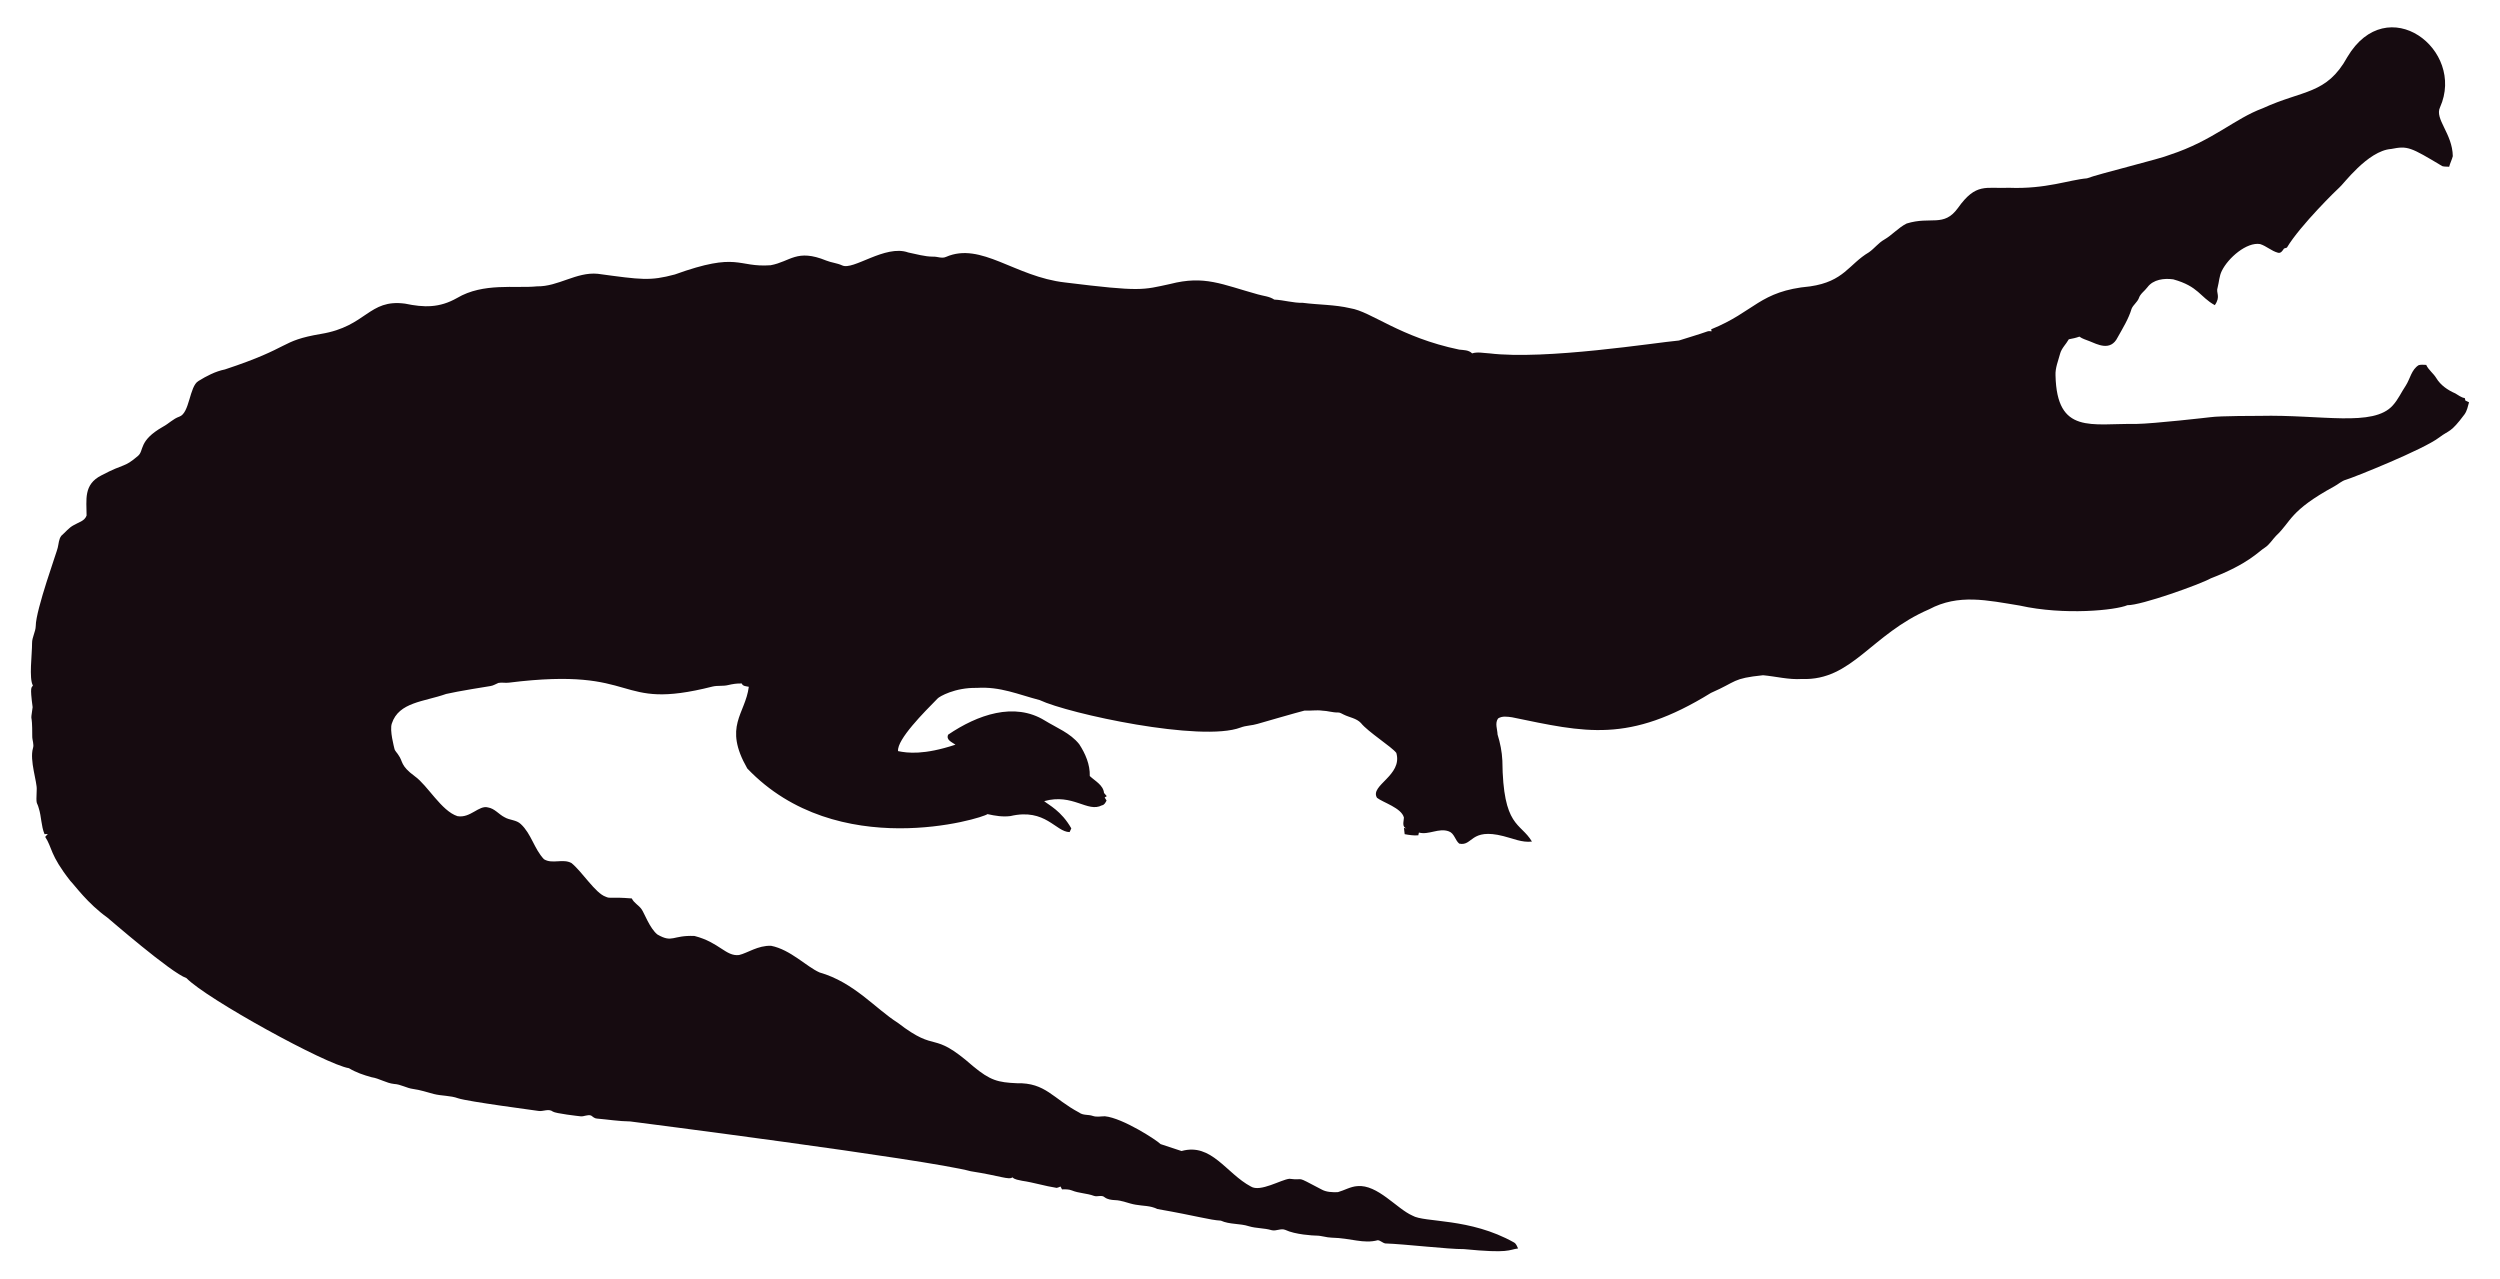
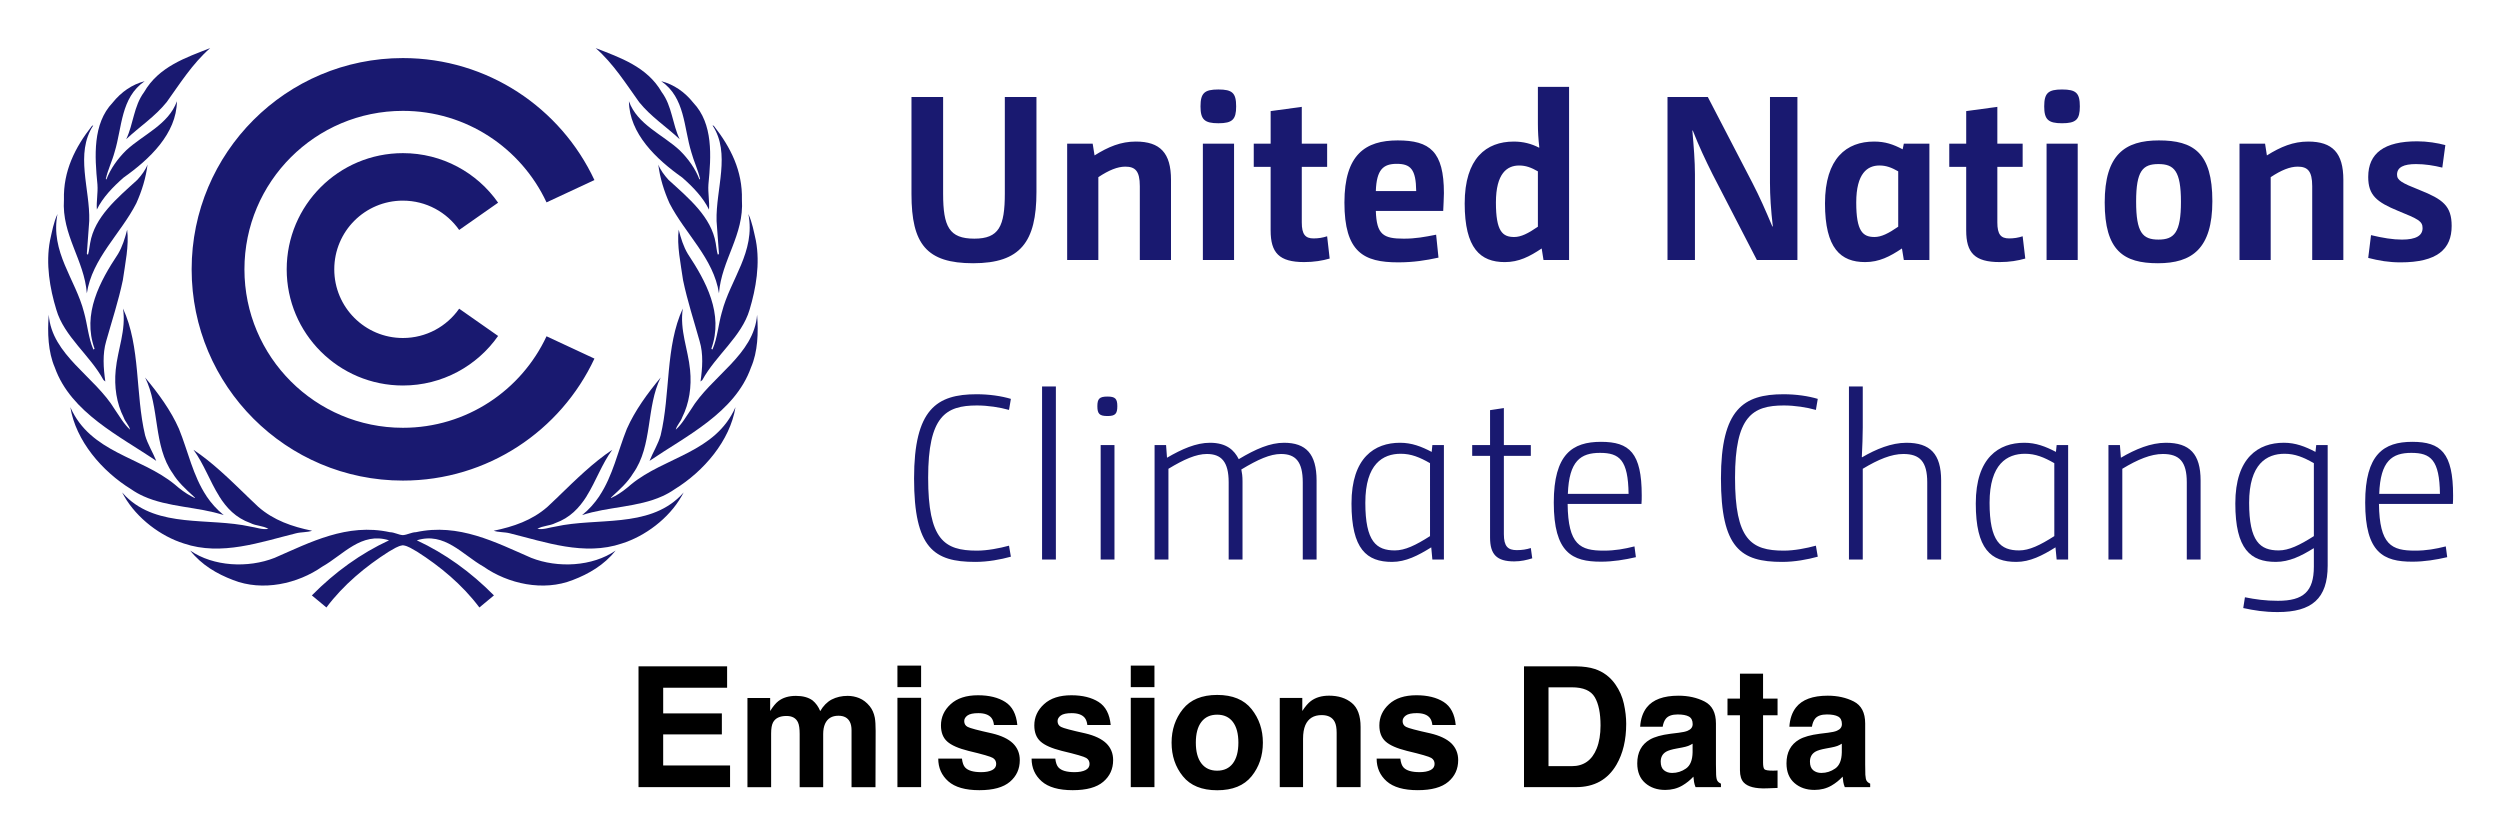
- <svg xmlns="http://www.w3.org/2000/svg" version="1.1" id="Layer_1" x="0px" y="0px" viewBox="0 0 2625.022 1342.022" enable-background="new 0 0 2625.022 1342.022" xml:space="preserve">
-   <path fill="#160B10" d="M2562.057,112.664c-5.93,12.226,13.089,27.649,13.408,51.328c-0.967,3.791-2.837,7.289-3.816,11.093  c-2.417-0.267-4.923,0.089-7.226-0.636c-33.512-20.05-36.245-21.483-53.631-18.038c-24.88,1.775-51.012,38.147-54.547,40.579  c-1,0.685-40.963,39.485-54.967,62.993c-1.056,0.331-2.086,0.661-3.078,1.005c-1.45,2.188-3.295,5.317-6.386,4.363  c-6.755-1.794-12.047-7.022-18.687-9.083c-14.172-2.325-33.569,14.577-40.185,28.126c-2.76,5.432-2.862,11.614-4.401,17.415  c-2.078,5.918,3.558,9.203-2.964,18.611c-15.758-8.651-16.89-19.671-43.645-27.108c-9.541-1.323-21.002,0.025-27.146,8.345  c-2.9,3.956-7.454,6.64-8.994,11.487c-1.705,4.223-5.788,6.857-7.569,10.978c-3.219,10.775-9.274,20.417-14.705,30.186  c-7.484,15.043-21.458,7.113-29.639,3.893c-3.549-1.501-7.378-2.404-10.482-4.745c-3.613,1.31-7.378,2.124-11.131,2.799  c-2.9,5.19-7.62,9.362-9.184,15.252c-1.972,7.442-5.139,14.807-4.771,22.656c1.426,62.435,37.744,50.23,84.657,50.985  c18.427-0.238,76.659-6.917,77.661-7.06c10.315-1.512,51.103-1.387,52.104-1.425c64.718-1.507,119.253,12.017,139.725-10.991  c5.622-6.144,8.955-13.878,13.598-20.735c4.617-7.073,5.915-16.893,13.662-21.562c2.519-0.687,5.19-0.305,7.81-0.242  c2.481,5.406,7.582,8.854,10.609,13.891c4.503,7.467,12.047,12.632,19.921,16.041c3.269,1.794,6.144,4.389,9.999,4.936  c0.166,0.852,0.369,1.705,0.598,2.57c1.259,0.611,2.519,1.208,3.854,1.819c-1.196,4.325-2.073,8.854-4.681,12.606  c-14.981,20.134-15.737,16.079-26.561,24.297c-16.513,12.73-90.704,42.38-97.937,44.421c-4.63,1.259-8.078,4.719-12.199,6.907  c-47.689,26.034-44.914,36.755-61.276,51.99c-3.969,4.096-6.856,9.273-11.754,12.403c-6.886,4.248-16.845,16.908-56.76,32.26  c-10.994,6.222-73.381,28.559-87.544,28.177c-12.182,5.289-66.295,10.873-113.113,0.394c-34.047-5.52-64.247-12.539-95.05,3.905  c-61.045,26.219-81.054,75.205-133.67,73.195c-13.739,0.903-27.159-2.684-40.745-3.943c-32.756,3.396-26.951,6.432-54.687,18.547  c-86.536,53.421-132.198,41.426-208.888,25.607c-4.859-0.636-10.304-1.616-14.68,1.259c-3.511,4.999-0.687,11.232-0.509,16.804  c2.76,8.879,4.605,18.076,5.037,27.388c0.678,70.703,18.876,64.615,31.064,85.038c-10.38,1.31-20.137-3.346-30.008-5.724  c-35.054-8.942-31.959,10.974-46.367,7.887c-4.376-3.651-5.076-10.864-10.94-12.886c-10.482-3.893-20.875,4.033-31.37,1.285  c-0.165,0.725-0.483,2.163-0.649,2.875c-4.834,0.432-9.592-0.331-14.311-1.196c-0.153-2.201-0.407-4.401-0.751-6.551  c0.7,0.127,2.112,0.382,2.824,0.509c-5.368-1.387-2.926-7.48-2.862-11.411c-2.581-10.171-21.93-15.743-28.266-20.735  c-7.896-13.101,27.192-23.356,20.29-47.143c-4.808-6.385-29.888-22.164-37.17-31.395c-4.783-5.063-12.047-5.813-18.013-8.815  c-1.972-0.827-3.791-2.315-6.017-2.239c-5.597,0.191-10.965-1.781-16.537-1.908c-6.208-0.878-12.441,0.318-18.661-0.076  c-6.376,1.51-49.471,13.993-49.471,13.993c-5.775,1.781-11.97,1.603-17.631,3.791c-41.153,15.671-180.401-14.399-211.051-28.838  c-22.477-5.819-41.27-14.396-65.945-12.772c-23.033-0.496-39.521,9.215-41.101,11.08c-14.156,14.382-42.805,43.009-41.597,55.297  c9.881,2.049,27.067,4.244,60.297-6.755c-3.6-2.633-10.164-4.859-7.683-10.52c30.91-20.96,69.478-34.528,101.385-14.896  c12.454,7.683,26.879,13.128,36.241,24.907c6.449,9.897,11.461,21.384,11.08,33.43c5.483,5.19,14.184,9.464,14.96,17.771  c0.954,1.132,1.883,2.239,2.9,3.371c-0.56,0.344-1.679,1.03-2.251,1.361c0.674,1.081,1.336,2.15,2.022,3.244  c-1.157,2.112-2.252,4.643-4.923,5.037c-15.167,7.923-30.412-12.885-60.589-4.414c4.515,3.914,17.957,10.035,28.495,28.596  c-0.623,1.285-1.221,2.582-1.781,3.893c-14.581-0.066-25.26-25.439-62.103-16.83c-8.065,1.081-16.27-0.28-24.119-2.048  c-5.689,4.616-157.704,51.097-252.241-47.919c-25.462-44.516-2.105-56.742,1.616-85.776c-2.646-0.598-6.259-0.445-7.429-3.447  c-4.834-0.216-9.63,0.547-14.311,1.666c-5.343,1.336-10.927,0.254-16.283,1.527c-104.921,26.598-73.475-21.586-213.976-4.058  c-3.638,0.483-7.327-0.471-10.927,0.267c-2.722,1.043-5.203,2.786-8.129,3.244c-1.005,0.139-35.568,5.632-46.749,8.332  c-23.248,8.245-49.669,8.494-57.027,31.013c-2.544,7.127,2.495,25.23,2.659,26.23c0.509,2.748,2.964,4.529,4.274,6.907  c5.125,7.002,1.576,10.814,17.186,22.287c13.483,9.569,27.903,36.42,44.764,41.877c13.652,2.389,22.508-11.842,32.107-9.146  c7.022,1.107,11.334,7.276,17.415,10.317c5.356,3.193,12.365,2.633,17.033,7.162c11.029,10.189,14.018,26.078,24.284,36.878  c8.765,5.47,19.972-0.979,28.965,4.071c11.309,9.233,25.045,31.634,35.809,35.287c4.836,2.294,4.589-0.02,27.477,1.832  c2.226,4.796,7.327,7.085,10.253,11.347c2.611,3.387,8.633,20.294,16.715,26.574c16.075,9.185,15.426,0.491,38.875,1.488  c26.056,6.667,32.977,21.713,46.774,19.997c8.688-1.942,19.833-10.206,33.646-9.68c20.419,4.043,37.013,21.857,50.896,27.986  c36.199,10.4,58.502,37.92,82.062,52.817c43.011,33.213,34.403,6.396,79.034,45.566c18.208,15.125,26.246,17.04,45.986,17.936  c30.318-0.751,37.93,16.193,65.525,30.81c4.134,3.155,9.541,1.844,14.196,3.498c4.147,1.463,8.51,0.394,12.772,0.369  c18.974,1.87,55.059,25.539,58.465,29.232c7.353,2.353,14.667,4.91,22.02,7.276c31.527-8.837,46.862,23.524,72.916,37.323  c9.817,6.052,31.604-7.299,40.338-8.179c17.829,2.357,3.781-4.531,33.392,11.016c5.241,3.066,11.589,3.218,17.504,3.028  c6.869-1.921,13.204-5.852,20.48-6.348c21.245-1.942,41.314,23.767,57.816,30.975c12.756,7.578,60.29,2.089,106.638,28.189  c2.366,1.298,3.155,4.007,4.3,6.284c-10.435,1.423-8.676,5.392-56.964,0.7c-16.115,0.199-61.486-5.252-82.52-5.953  c-2.824-0.572-4.91-3.04-7.772-3.397c-15.269,4.072-27.792-2.198-48.492-2.671c-5.546-0.102-10.825-2.201-16.359-2.162  c-2.762-0.015-21.848-1.008-32.323-6.004c-4.758-1.972-9.668,1.654-14.476,0.293c-7.747-2.315-16.003-1.781-23.737-4.121  c-9.541-3.104-20.277-1.692-29.41-5.865c-12.12-0.691-23.98-4.714-66.899-12.25c-6.984-3.625-14.985-3.091-22.516-4.49  c-7.416-1.145-14.324-4.643-21.892-4.821c-3.727-0.204-7.632-0.649-10.698-2.939c-3.206-2.951-7.645-0.127-11.334-1.539  c-7.531-2.798-15.774-2.646-23.203-5.712c-3.282-1.298-6.844-1.17-10.278-1.081c-0.394-0.763-1.183-2.264-1.577-3.015  c-1.285,0.636-2.608,1.119-3.982,1.45c-12.263-1.87-24.131-5.674-36.394-7.467c-3.46-0.903-7.404-1.005-10.113-3.6  c-3.831,2.97-12.398-1.54-43.747-6.411c-46.335-12.483-357.594-52.295-357.594-52.295c-11.716-0.14-23.317-2.023-34.982-3.015  c-2.442-0.127-4.211-1.844-6.068-3.18c-3.753-1.387-7.467,1.336-11.271,0.789c-2.02-0.195-26.027-2.946-28.838-4.923  c-4.592-3.587-10.278,0.216-15.367-0.738c-2.203-0.387-74.203-9.818-84.135-13.242c-8.243-2.989-17.224-2.379-25.658-4.529  c-7.162-1.895-14.209-4.274-21.574-5.254c-6.92-0.878-13.001-4.923-20.035-5.266c-8.319-0.878-15.443-5.826-23.648-7.073  c-8.256-2.252-16.448-5.037-23.775-9.49c-23.552-3.584-149.518-72.739-170.649-94.63c-16.013-5.37-81.914-62.745-82.914-63.439  c-21.039-15.096-34.147-33.758-38.964-38.595c-21.778-27.726-18.854-34.892-26.396-46.215c0.916-1.018,1.832-2.01,2.748-3.015  c-1.145,0.038-2.29,0.076-3.435,0.14c-3.651-8.676-3.18-18.28-6.042-27.172c-2.062-7.913-2.975-1.701-2.175-19.526  c0.634-7.664-7.675-30.697-3.931-43.518c1.348-4.16-0.814-8.281-0.751-12.454c0.068-28.882-2.418-11.02,0.394-30.657  c-3.041-22.85-1.09-20.042,0.305-22.719c-4.294-7.378-0.844-32.606-0.89-44.586c-0.025-6.246,3.714-11.741,3.867-17.962  c0-16.859,22.775-79.378,23.076-82.113c1.056-4.198,1.043-9.032,3.778-12.568c4.338-3.74,7.874-8.485,13.052-11.169  c4.745-2.913,11.411-4.172,13.471-10.088c0.043-16.362-3.503-32.575,15.532-42.157c25.219-13.344,23.115-7.424,38.34-20.379  c6.931-5.754,0.059-15.764,26.434-30.772c5.915-3.129,10.622-8.281,17.046-10.507c11.015-3.661,10.497-31.892,20.099-37.437  c8.612-5.33,17.796-10.113,27.795-12.148c71.433-23.584,56.818-29.805,100.939-37.31c48.019-7.907,49.805-36.895,88.244-31.777  c19.858,4.163,35.994,4.605,54.61-5.953c27.665-16.35,60.97-9.859,83.919-12.212c22.172,0.42,41.279-15.29,63.693-13.191  c46.138,6.272,54.878,7.691,80.993,0.738c67.442-24.31,65.094-7.128,100.634-9.706c20.946-3.875,27.233-17.596,58.388-4.91  c5.368,2.188,11.283,2.595,16.575,5.025c11.553,5.818,45.215-22.204,69.43-13.535c8.676,1.717,17.262,4.401,26.205,4.401  c4.49-0.216,9.083,2.252,13.446,0.293c37.015-16.156,72.304,20.872,125.096,26.815c80.305,9.923,81.3,7.845,110.289,1.603  c36.266-9.336,54.189,0.413,92.111,10.902c5.775,1.717,12.11,1.984,17.237,5.47c10.075,0.458,19.844,3.638,29.983,3.396  c16.588,2.163,33.506,1.819,49.853,5.686c21.982,3.418,52.115,30.498,114.347,43.441c4.681,0.572,9.999,0.28,13.586,3.956  c5.864-1.844,12.047-0.267,18.038-0.025c59.148,7.176,174.934-11.359,199.106-13.471c9.82-3.218,19.819-5.966,29.576-9.452  c1.488-0.674,3.155-0.356,4.758-0.229c-0.115-0.522-0.356-1.577-0.483-2.099c45.944-18.548,50.589-40.213,103.827-45.057  c35.891-5.17,40.645-23.282,61.836-35.809c5.712-3.969,9.897-9.808,16.028-13.281c8.408-4.872,14.82-12.555,23.559-16.931  c25.605-7.944,38.867,4.305,53.847-16.257c19.089-26.933,29.276-20.168,53.605-21.256c38.819,1.522,63.061-8.345,81.948-9.935  c11.484-4.495,77.877-20.69,87.061-24.742c45.297-14.857,67.746-37.884,97.505-48.848c42.187-19.404,67.008-14.225,88.74-53.694  C2506.582-10.604,2589.134,52.018,2562.057,112.664z" />
+ <svg xmlns="http://www.w3.org/2000/svg" role="img" viewBox="-4.22 -4.22 219.18 73.43">
+   <defs>
+     <clipPath id="a">
+       <path d="M203 8h7.852v11H203zm0 0" />
+     </clipPath>
+     <clipPath id="b">
+       <path d="M191 34h9v15.441h-9zm0 0" />
+     </clipPath>
+     <clipPath id="c">
+       <path d="M203 34h7.852v12H203zm0 0" />
+     </clipPath>
+     <clipPath id="d">
+       <path d="M12 42h38v7.441H12zm0 0" />
+     </clipPath>
+   </defs>
+   <path fill="#191970" d="M78.465 4.285v8.469c0 2.902.535 3.949 2.734 3.949 2.16 0 2.676-1.07 2.676-3.969V4.285h2.773v8.324c0 4.379-1.398 6.25-5.551 6.25-4.09 0-5.406-1.688-5.406-6.062V4.285h2.773m10.875 4.09h2.238l.164 1.031c1.215-.762 2.305-1.215 3.621-1.215 2.137 0 3.082 1.008 3.082 3.352v7.031h-2.734v-6.477c0-1.336-.41-1.707-1.273-1.707-.68 0-1.438.309-2.363.922v7.262h-2.734V8.375m11.898 0h2.734v10.199h-2.734zm1.359-1.789c-1.215 0-1.566-.328-1.566-1.477 0-1.176.352-1.484 1.566-1.484 1.23 0 1.559.309 1.559 1.484 0 1.148-.328 1.477-1.559 1.477M107.18 8.375V5.52l2.73-.371V8.375h2.223v2.035h-2.223v4.875c0 1.047.312 1.398 1.031 1.398.43 0 .801-.062 1.191-.188l.223 1.953c-.633.184-1.375.309-2.238.309-2.199 0-2.938-.82-2.938-2.773v-5.574h-1.48V8.375h1.48m12.762 4.156c-.02-1.914-.492-2.387-1.707-2.387-1.172 0-1.77.492-1.832 2.387zm1.953 5.836c-1.129.246-2.199.414-3.535.414-3.023 0-4.711-.887-4.711-5.246 0-4.215 1.852-5.445 4.668-5.445 2.82 0 4.055.965 4.055 4.625 0 .512-.047 1.027-.062 1.559h-5.906c.062 2.082.66 2.43 2.449 2.43 1.027 0 1.812-.145 2.836-.348l.207 2.012m8.715-7.566c-.574-.328-1.047-.512-1.645-.512-1.047 0-2.035.676-2.035 3.246 0 2.527.578 3.023 1.602 3.023.598 0 1.215-.309 2.078-.902zm.332 6.762c-1.051.703-1.996 1.195-3.23 1.195-2.141 0-3.52-1.195-3.52-5.141 0-3.969 1.895-5.426 4.301-5.426.824 0 1.543.184 2.219.535l.023-.023c-.086-.738-.125-1.375-.125-2.094V3.398h2.734v15.176h-2.242l-.16-1.012m11.031-13.277h3.535l3.906 7.523c.66 1.277 1.152 2.406 1.75 3.824h.043c-.168-1.438-.25-2.715-.25-3.824V4.285h2.406v14.289h-3.555l-3.887-7.523c-.637-1.277-1.172-2.406-1.73-3.824h-.039c.125 1.418.227 2.711.227 3.824v7.523h-2.406V4.285m20.227 6.516c-.578-.328-1.047-.512-1.645-.512-1.047 0-2.035.676-2.035 3.246 0 2.527.574 3.023 1.602 3.023.598 0 1.215-.309 2.078-.902zm.328 6.762c-1.047.703-1.996 1.195-3.227 1.195-2.141 0-3.52-1.195-3.52-5.141 0-3.969 1.895-5.426 4.301-5.426.984 0 1.684.246 2.508.68l.102-.496h2.242v10.199h-2.242l-.164-1.012m5.633-9.188V5.52l2.73-.371V8.375h2.219v2.035h-2.219v4.875c0 1.047.309 1.398 1.031 1.398.43 0 .801-.062 1.188-.188l.23 1.953c-.641.184-1.379.309-2.242.309-2.203 0-2.938-.82-2.938-2.773v-5.574h-1.484V8.375h1.484m7.047 0h2.73v10.199h-2.73zm1.355-1.789c-1.211 0-1.562-.328-1.562-1.477 0-1.176.352-1.484 1.562-1.484 1.234 0 1.562.309 1.562 1.484 0 1.148-.328 1.477-1.562 1.477m8.453 3.578c-1.383 0-1.957.598-1.957 3.289 0 2.734.574 3.332 1.957 3.332 1.375 0 1.973-.598 1.973-3.312 0-2.711-.598-3.309-1.973-3.309zm-.047 8.695c-3.02 0-4.664-1.109-4.664-5.324 0-4.195 1.766-5.445 4.75-5.445 3.02 0 4.688 1.066 4.688 5.324 0 4.172-1.789 5.445-4.773 5.445M192.121 8.375h2.242l.16 1.031c1.219-.762 2.305-1.215 3.621-1.215 2.141 0 3.082 1.008 3.082 3.352v7.031h-2.73v-6.477c0-1.336-.414-1.707-1.277-1.707-.676 0-1.438.309-2.363.922v7.262h-2.734V8.375" />
+   <g clip-path="url(#a)">
+     <path fill="#191970" d="M203.652 16.395c1.027.246 1.91.391 2.715.391 1.23 0 1.805-.352 1.805-1.008 0-.617-.41-.801-2.133-1.504-1.895-.781-2.633-1.375-2.633-2.98 0-2.094 1.418-3.125 4.293-3.125.887 0 1.789.148 2.469.332l-.266 1.973c-.742-.184-1.523-.309-2.305-.309-1.07 0-1.664.27-1.664.926 0 .492.387.719 1.996 1.355 2.012.805 2.793 1.379 2.793 3.145 0 2.039-1.273 3.191-4.48 3.191-1.027 0-1.895-.148-2.836-.391l.246-1.996" />
+   </g>
+   <path fill="#191970" d="M84.406 44.586c-.902.25-2.012.457-3.125.457-3.617 0-5.363-1.195-5.363-7.32 0-6.066 1.973-7.379 5.488-7.379 1.109 0 2.18.16 3 .406l-.164.969c-.801-.227-1.848-.391-2.816-.391-2.754 0-4.273.965-4.273 6.332 0 5.426 1.395 6.395 4.273 6.395.926 0 1.977-.207 2.816-.434l.164.965m2.734-14.926h1.211v15.176h-1.211V29.66m5.137 5.141h1.211v10.035h-1.211zm.598-2.547c-.699 0-.887-.188-.887-.863 0-.656.188-.844.887-.844.676 0 .863.188.863.844 0 .676-.188.863-.863.863m4.129 2.547h1.008l.082 1.109c1.297-.758 2.551-1.312 3.762-1.312 1.461 0 2.137.656 2.527 1.438 1.504-.902 2.758-1.438 3.969-1.438 1.914 0 2.855.965 2.855 3.309v6.93h-1.211V38.07c0-1.828-.637-2.488-1.91-2.488-.945 0-2.016.477-3.477 1.359.062.328.105.555.105 1.066v6.828H103.5V38.07c0-1.828-.656-2.488-1.91-2.488-.945 0-2.016.477-3.371 1.297v7.957h-1.215V34.801m24.148 1.586c-.902-.516-1.645-.824-2.566-.824-1.562 0-3.105.883-3.105 4.297 0 3.41.969 4.176 2.59 4.176.887 0 1.828-.453 3.082-1.254zm.109 7.379c-1.156.723-2.242 1.277-3.438 1.277-2.219 0-3.555-1.113-3.555-5.121 0-4.031 2.035-5.324 4.254-5.324 1.031 0 1.871.328 2.777.801l.059-.598h1.012v10.035h-1.012l-.098-1.07m5.156-8.965v-3.062l1.211-.184v3.246h2.363v.945h-2.363v6.867c0 1.07.352 1.398 1.133 1.398.449 0 .84-.059 1.23-.184l.125.902c-.469.145-.984.27-1.582.27-1.543 0-2.117-.617-2.117-2.098V35.746h-1.566v-.945h1.566m12.145 4.277c-.039-2.98-.797-3.594-2.504-3.594-1.691 0-2.715.695-2.82 3.594zm.641 5.551c-.988.227-1.996.395-3.062.395-2.512 0-4.137-.766-4.137-5.184 0-4.234 1.625-5.324 4.137-5.324 2.504 0 3.574.969 3.574 4.707 0 .246 0 .43-.023.738h-6.473c.039 3.602 1.109 4.094 3.168 4.094.988 0 1.789-.145 2.691-.371l.125.945m15.945-.043c-.906.25-2.012.457-3.121.457-3.621 0-5.367-1.195-5.367-7.32 0-6.066 1.973-7.379 5.488-7.379 1.109 0 2.18.16 3 .406l-.164.969c-.801-.227-1.848-.391-2.812-.391-2.758 0-4.277.965-4.277 6.332 0 5.426 1.395 6.395 4.277 6.395.926 0 1.973-.207 2.812-.434l.164.965m2.734-14.926h1.211v3.602c0 .781-.039 1.625-.082 2.59l.02.02c1.234-.719 2.574-1.273 3.891-1.273 2.07 0 3.043.965 3.043 3.309v6.93h-1.219V38.07c0-1.828-.656-2.488-2.094-2.488-1.047 0-2.199.477-3.559 1.297v7.957h-1.211V29.66m18.004 6.727c-.902-.516-1.645-.824-2.57-.824-1.559 0-3.105.883-3.105 4.297 0 3.41.969 4.176 2.594 4.176.883 0 1.828-.453 3.082-1.254zm.105 7.379c-1.152.723-2.242 1.277-3.434 1.277-2.223 0-3.555-1.113-3.555-5.121 0-4.031 2.031-5.324 4.254-5.324 1.023 0 1.867.328 2.773.801l.062-.598h1.008v10.035h-1.008l-.102-1.07m4.641-8.965h1.008l.086 1.109c1.293-.758 2.629-1.312 3.945-1.312 2.074 0 3.043.965 3.043 3.309v6.93H187.5V38.07c0-1.828-.656-2.488-2.098-2.488-1.047 0-2.199.477-3.555 1.297v7.957h-1.215V34.801" />
+   <g clip-path="url(#b)">
+     <path fill="#191970" d="M198.641 36.387c-.906-.516-1.645-.824-2.57-.824-1.562 0-3.105.883-3.105 4.297 0 3.41.965 4.176 2.594 4.176.879 0 1.828-.453 3.082-1.254zm1.211 8.984c0 2.895-1.398 4.07-4.379 4.07-1.191 0-2.059-.145-3.023-.352l.148-.945c.941.188 1.805.309 2.895.309 2.223 0 3.148-.801 3.148-3.004v-1.582l-.023-.02c-1.086.68-2.137 1.195-3.312 1.195-2.219 0-3.551-1.113-3.551-5.121 0-4.031 2.031-5.324 4.254-5.324 1.027 0 1.867.328 2.773.801l.066-.598h1.004V45.371" />
+   </g>
+   <g clip-path="url(#c)">
+     <path fill="#191970" d="M209.695 39.078c-.039-2.98-.805-3.594-2.508-3.594-1.684 0-2.715.695-2.816 3.594zm.637 5.551c-.988.227-1.992.395-3.062.395-2.508 0-4.129-.766-4.129-5.184 0-4.234 1.621-5.324 4.129-5.324s3.578.969 3.578 4.707c0 .246 0 .43-.02.738h-6.48c.047 3.602 1.113 4.094 3.168 4.094.988 0 1.789-.145 2.691-.371l.125.945" />
+   </g>
+   <g clip-path="url(#d)">
+     <path fill="#191970" d="M42.355 44.688c-3.121-1.355-6.352-3.07-10.109-2.25-.398.008-.754.234-1.145.258-.387-.023-.738-.25-1.141-.258-3.754-.82-6.988.895-10.105 2.25-2.32.914-5.363.77-7.402-.641 1.008 1.27 2.355 2.051 3.754 2.582 2.594 1.031 5.68.332 7.828-1.172 1.84-1.035 3.426-3.074 5.852-2.305-2.469 1.148-4.723 2.762-6.766 4.828l1.277 1.059c1.488-1.992 3.469-3.625 5.469-4.895.434-.234.762-.496 1.234-.559.477.062.805.324 1.242.559 2 1.27 3.977 2.902 5.465 4.895l1.277-1.059c-2.043-2.066-4.297-3.68-6.762-4.828 2.426-.77 4.008 1.27 5.848 2.305 2.148 1.504 5.234 2.203 7.832 1.172 1.395-.531 2.742-1.312 3.754-2.582-2.039 1.41-5.086 1.555-7.402.641" />
+   </g>
+   <path fill="#191970" d="M7.734 13.594c.48-1.066.84-2.227.98-3.383-.191.492-.52.922-.895 1.336-1.754 1.598-3.754 3.242-4.137 5.555-.066.328-.086.672-.184.992-.074.031-.074-.055-.105-.078l.211-2.867c.078-2.801-1.262-5.906.352-8.371-.051-.008-.082.035-.125.055-1.469 1.875-2.512 3.938-2.445 6.453-.203 3.102 1.785 5.289 2.008 8.211.457-3.055 2.98-5.234 4.34-7.902m1.746 22.594c-.301-.754-.754-1.461-.98-2.25-.859-3.613-.391-7.773-1.934-11.109.285 1.898-.469 3.574-.641 5.375C5.777 29.684 6 31.145 6.621 32.371c.129.387.48.703.562 1.078-.555-.5-.914-1.164-1.332-1.762C4.094 28.77.312 26.902.055 23.371c-.125 1.566-.062 3.262.531 4.629 1.406 3.965 5.723 6.023 8.895 8.188" />
+   <path fill="#191970" d="M4.27 14.156c.508-1.055 1.414-1.992 2.352-2.812 2.266-1.602 4.637-3.84 4.668-6.688-.734 2.047-2.945 2.91-4.445 4.301-.766.754-1.383 1.629-1.734 2.555l-.055-.039c.18-.82.555-1.559.77-2.359.668-2.164.527-4.766 2.637-6.215-1.086.277-2.055.938-2.812 1.887-1.754 1.844-1.574 4.68-1.328 7.168.055.766-.105 1.488-.051 2.203m.582 14.941l.16.129c-.168-1.164-.254-2.426.074-3.531.5-1.781 1.078-3.52 1.461-5.352.203-1.441.555-3.039.379-4.426-.191.746-.414 1.473-.797 2.121-1.586 2.398-3.16 5.246-2.062 8.316-.031.035-.066.074-.109.051-.434-1.008-.512-2.172-.816-3.25C2.406 20.27.172 17.867.82 14.543c-.34.723-.477 1.535-.656 2.324-.387 2.035-.016 4.203.555 6.066.676 2.344 2.977 4.02 4.133 6.164" />
+   <path fill="#191970" d="M6.844 7.984C8.023 6.875 9.352 6.023 10.395 4.73c1.16-1.617 2.246-3.359 3.812-4.734-2.129.836-4.512 1.625-5.801 3.871C7.5 5.086 7.48 6.66 6.844 7.984m51.758 7.164l.211 2.867c-.031.023-.031.109-.105.078-.098-.32-.117-.664-.18-.992-.383-2.312-2.387-3.957-4.141-5.555-.371-.414-.699-.844-.891-1.336.137 1.156.5 2.316.977 3.383 1.363 2.668 3.883 4.848 4.34 7.902.223-2.922 2.215-5.109 2.012-8.211.062-2.516-.98-4.578-2.449-6.453-.039-.02-.07-.062-.125-.055 1.613 2.465.277 5.57.352 8.371" />
+   <path fill="#191970" d="M59.066 23.156c-.309 1.078-.383 2.242-.816 3.25-.039.023-.074-.016-.105-.051 1.094-3.07-.48-5.918-2.062-8.316-.387-.648-.609-1.375-.801-2.121-.172 1.387.18 2.984.383 4.426.383 1.832.957 3.57 1.453 5.352.336 1.105.246 2.367.078 3.531l.16-.129c1.16-2.145 3.457-3.82 4.141-6.164.562-1.863.934-4.031.551-6.066-.18-.789-.32-1.602-.656-2.324.645 3.324-1.59 5.727-2.324 8.613M56.387 9.113c.215.801.586 1.539.77 2.359l-.055.039c-.352-.926-.969-1.801-1.734-2.555-1.5-1.391-3.715-2.254-4.449-4.301.035 2.848 2.406 5.086 4.672 6.688.938.82 1.84 1.758 2.348 2.816.059-.719-.102-1.441-.051-2.207.246-2.488.426-5.324-1.328-7.168-.754-.949-1.723-1.609-2.809-1.887 2.102 1.453 1.969 4.051 2.637 6.215" />
+   <path fill="#191970" d="M51.812 4.73c1.043 1.293 2.371 2.145 3.555 3.254-.641-1.324-.66-2.898-1.566-4.117-1.285-2.246-3.672-3.035-5.797-3.871 1.562 1.375 2.648 3.117 3.809 4.734m-.711 33.527c-.453.402-.93.758-1.434 1.035v-.012c-.102.059-.199.113-.301.16l-.031-.031c.043-.043.09-.086.137-.121v-.008c.648-.586 1.363-1.246 1.809-1.996 1.734-2.422 1.129-5.809 2.422-8.41-1.176 1.418-2.25 2.887-2.965 4.5-.793 1.961-1.223 4.113-2.414 5.898v.008c-.402.598-.891 1.16-1.512 1.66 2.27-.742 4.875-.672 7.043-1.66.371-.168.73-.367 1.074-.609 2.562-1.578 4.852-4.254 5.332-7.195-1.77 4.008-6.191 4.34-9.16 6.781" />
+   <path fill="#191970" d="M62.156 23.371c-.258 3.531-4.047 5.398-5.801 8.316-.414.598-.773 1.262-1.328 1.762.082-.375.434-.691.562-1.078.617-1.227.84-2.688.691-4.168-.172-1.801-.926-3.477-.637-5.375-1.543 3.336-1.078 7.496-1.941 11.109-.223.789-.676 1.496-.977 2.25 3.172-2.164 7.492-4.223 8.895-8.188.598-1.367.66-3.062.535-4.629M44.484 41.945c-.535.074-1.023.289-1.59.203.449-.285 1.078-.254 1.57-.508 1.293-.461 2.105-1.336 2.746-2.352v-.008c.816-1.305 1.348-2.848 2.25-4.066-1.695 1.133-3.168 2.586-4.695 4.062v.004c-.324.309-.648.617-.977.926-1.359 1.199-3 1.75-4.723 2.105.418.148.957.105 1.406.223 3.094.766 6.543 2.012 9.828.895 2.027-.633 4.121-2.188 5.238-4.148.062-.109.121-.219.18-.328-.102.113-.203.227-.305.328-2.859 2.82-7.289 1.855-10.93 2.664m-22.746.59c.445-.117.988-.074 1.406-.223-1.73-.355-3.367-.906-4.727-2.105a111.567 111.567 0 0 1-.973-.926v-.004c-1.531-1.477-3.004-2.93-4.699-4.062.902 1.219 1.434 2.762 2.254 4.066v.008c.637 1.016 1.449 1.891 2.746 2.352.488.254 1.117.223 1.566.508-.562.086-1.055-.129-1.586-.203-3.645-.809-8.078.164-10.93-2.664a6.169 6.169 0 0 1-.305-.328c.059.109.113.219.18.328 1.125 1.957 3.207 3.516 5.234 4.148 3.289 1.117 6.734-.129 9.832-.895" />
+   <path fill="#191970" d="M8.352 39.281c2.172.984 4.773.918 7.043 1.66-.617-.5-1.109-1.062-1.512-1.66v-.008c-1.191-1.785-1.617-3.938-2.414-5.898-.711-1.613-1.789-3.082-2.969-4.5 1.301 2.602.695 5.988 2.426 8.41.449.75 1.164 1.41 1.812 1.996v.008c.043.035.094.078.137.121l-.031.031c-.102-.047-.203-.102-.305-.16l.016.012c-.504-.273-.992-.633-1.449-1.035-2.965-2.441-7.391-2.773-9.16-6.781.48 2.941 2.77 5.617 5.332 7.195.344.242.703.441 1.074.609m22.75-1.367c7.434 0 13.844-4.379 16.793-10.695l-4.199-1.957C41.484 30 36.68 33.285 31.105 33.285c-7.672 0-13.895-6.219-13.895-13.891C17.211 11.719 23.434 5.5 31.105 5.5c5.574 0 10.379 3.285 12.59 8.023l4.199-1.957C44.945 5.25 38.535.871 31.102.871c-10.227 0-18.52 8.289-18.52 18.523 0 10.23 8.293 18.52 18.52 18.52" />
+   <path fill="#191970" d="M31.102 13.371c2.043 0 3.844 1.016 4.934 2.57l3.414-2.391c-1.84-2.629-4.895-4.344-8.344-4.344-5.629 0-10.191 4.559-10.191 10.188 0 5.625 4.562 10.184 10.191 10.184 3.449 0 6.504-1.719 8.344-4.344l-3.414-2.391c-1.086 1.555-2.891 2.57-4.934 2.57-3.324 0-6.016-2.695-6.016-6.02 0-3.328 2.691-6.023 6.016-6.023" />
+   <path d="M59.527 56.076v-1.876H51.76v10.591h8.026v-1.903h-5.864v-2.724H59.067v-1.839h-5.144v-2.248zm-3.828-1.876zm15.418 2.788c-.335-.133-.674-.2-1.02-.2-.517 0-.987.106-1.408.323-.399.215-.732.554-.999 1.014-.153-.384-.378-.697-.674-.942-.37-.264-.852-.394-1.451-.394-.634 0-1.149.153-1.545.46-.225.172-.466.462-.719.869v-1.142h-1.991v7.818h2.076v-4.713c0-.427.055-.748.166-.963.202-.378.595-.568 1.179-.568.503 0 .84.19 1.012.568.096.211.145.548.145 1.014v4.662h2.062v-4.662c0-.352.055-.65.166-.899.215-.47.605-.703 1.171-.703.488 0 .824.182 1.006.546.096.19.143.435.143.732v4.987h2.099l.014-4.936c0-.509-.025-.893-.072-1.157-.078-.399-.227-.734-.446-1.006-.274-.335-.578-.57-.914-.705zm5.418-.963v-1.891h-2.076v1.891zm-2.076.934v7.832h2.076v-7.832zm5.655 5.332h-2.076c0 .803.292 1.465.879 1.987.587.519 1.496.779 2.728.779 1.206 0 2.099-.245 2.675-.736.578-.49.867-1.124.867-1.901 0-.589-.202-1.081-.605-1.474-.407-.388-1.018-.676-1.831-.869-1.222-.268-1.933-.458-2.134-.568-.202-.104-.302-.276-.302-.509 0-.188.094-.352.284-.491.19-.137.507-.206.952-.206.542 0 .924.137 1.149.415.121.153.194.362.223.625h2.048c-.09-.957-.444-1.631-1.059-2.021-.615-.39-1.412-.587-2.389-.587-1.03 0-1.829.26-2.397.781-.566.519-.85 1.14-.85 1.864 0 .613.182 1.083.546 1.408.364.331.989.605 1.876.826 1.23.292 1.942.499 2.134.619.19.119.286.294.286.523 0 .239-.119.419-.356.54-.237.119-.556.18-.959.18-.685 0-1.155-.137-1.408-.411-.143-.153-.237-.411-.28-.775zm1.566-5.541zm6.618 5.541h-2.076c0 .803.294 1.465.881 1.987.587.519 1.496.779 2.726.779 1.206 0 2.099-.245 2.675-.736.578-.49.867-1.124.867-1.901 0-.589-.2-1.081-.603-1.474-.407-.388-1.018-.676-1.833-.869-1.22-.268-1.931-.458-2.134-.568-.2-.104-.302-.276-.302-.509 0-.188.096-.352.284-.491.19-.137.507-.206.952-.206.542 0 .926.137 1.151.415.119.153.194.362.223.625h2.048c-.092-.957-.446-1.631-1.061-2.021-.615-.39-1.412-.587-2.389-.587-1.03 0-1.829.26-2.395.781-.568.519-.852 1.14-.852 1.864 0 .613.182 1.083.546 1.408.364.331.989.605 1.876.826 1.23.292 1.942.499 2.134.619.192.119.288.294.288.523 0 .239-.119.419-.356.54-.237.119-.558.18-.961.18-.685 0-1.155-.137-1.408-.411-.143-.153-.237-.411-.28-.775zm1.566-5.541zm7.129-.726v-1.891h-2.076v1.891zm-2.076.934v7.832h2.076v-7.832zm8.952 5.749c-.321.425-.781.64-1.38.64s-1.059-.215-1.382-.64c-.325-.427-.486-1.032-.486-1.819 0-.785.161-1.39.486-1.815.323-.423.783-.636 1.382-.636s1.059.213 1.38.636c.321.425.482 1.03.482 1.815 0 .787-.161 1.392-.482 1.819zm1.639 1.13c.66-.815.991-1.799.991-2.949 0-1.13-.331-2.109-.991-2.939-.66-.828-1.666-1.243-3.011-1.243-1.347 0-2.35.415-3.011 1.243-.662.83-.991 1.809-.991 2.939 0 1.151.329 2.134.991 2.949.66.818 1.664 1.226 3.011 1.226 1.345 0 2.35-.409 3.011-1.226zm-3.011-7.088zm11.795.658c-.515-.425-1.177-.636-1.987-.636-.648 0-1.181.157-1.602.474-.235.176-.484.466-.748.869v-1.142h-1.976v7.818h2.042v-4.239c0-.484.067-.881.2-1.194.26-.589.736-.883 1.431-.883.564 0 .948.2 1.149.603.11.221.166.538.166.948v4.764h2.099v-5.273c0-.983-.258-1.686-.773-2.109zm-2.741-.658zm6.998 5.541h-2.076c0 .803.292 1.465.879 1.987.589.519 1.496.779 2.728.779 1.206 0 2.099-.245 2.675-.736.578-.49.867-1.124.867-1.901 0-.589-.202-1.081-.603-1.474-.409-.388-1.02-.676-1.833-.869-1.222-.268-1.933-.458-2.134-.568-.202-.104-.302-.276-.302-.509 0-.188.096-.352.284-.491.19-.137.507-.206.952-.206.542 0 .924.137 1.149.415.121.153.194.362.223.625h2.048c-.09-.957-.444-1.631-1.059-2.021-.615-.39-1.412-.587-2.389-.587-1.03 0-1.829.26-2.397.781-.566.519-.85 1.14-.85 1.864 0 .613.182 1.083.546 1.408.364.331.989.605 1.876.826 1.23.292 1.942.499 2.134.619.19.119.286.294.286.523 0 .239-.119.419-.356.54-.237.119-.556.18-.959.18-.685 0-1.155-.137-1.408-.411-.143-.153-.237-.411-.28-.775zm1.566-5.541zm11.425-.711h2.042c1.006 0 1.676.288 2.015.867.337.576.505 1.404.505 2.481 0 .781-.112 1.455-.337 2.019-.411 1.03-1.14 1.545-2.183 1.545h-2.042zm4.053-1.608c-.435-.145-.983-.221-1.639-.231h-4.562v10.591h4.562c1.6 0 2.784-.658 3.55-1.976.566-.977.848-2.168.848-3.577 0-.556-.067-1.14-.202-1.754-.133-.613-.384-1.183-.754-1.711-.46-.652-1.061-1.1-1.803-1.343zm8.58 6.552v.762c-.014.685-.208 1.157-.578 1.414-.372.26-.779.388-1.218.388-.278 0-.515-.078-.709-.233-.194-.155-.29-.409-.29-.758 0-.392.157-.683.474-.871.186-.11.497-.202.928-.28l.46-.086c.229-.043.409-.09.542-.139.131-.051.262-.117.392-.198zm-1.245-.957l-.697.086c-.789.102-1.388.27-1.796.505-.742.431-1.114 1.128-1.114 2.091 0 .742.233 1.316.695 1.721.462.405 1.046.607 1.756.607.556 0 1.055-.127 1.496-.382.368-.215.693-.476.977-.783.014.178.033.335.057.474.025.139.067.288.129.446h2.228v-.302c-.135-.061-.235-.141-.302-.237-.067-.094-.106-.276-.121-.546-.01-.354-.016-.656-.016-.905v-3.591c0-.944-.331-1.586-.997-1.927-.666-.339-1.429-.509-2.285-.509-1.318 0-2.246.343-2.788 1.034-.341.441-.531 1.004-.574 1.688h1.974c.049-.302.145-.542.288-.717.2-.241.544-.36 1.028-.36.431 0 .758.061.981.182.223.123.333.345.333.666 0 .264-.145.456-.437.58-.164.074-.435.133-.813.18zm.108-3.276zm4.196 1.739h1.093v4.821c0 .488.114.85.343 1.085.356.368 1.016.535 1.985.503l.969-.037v-1.531a3.326 3.326 0 0 1-.204.012c-.069.002-.135.004-.198.004-.417 0-.664-.041-.746-.121-.082-.078-.123-.278-.123-.599v-4.139h1.271v-1.459h-1.271v-2.183h-2.025v2.183h-1.093zm10.023 2.493v.762c-.014.685-.206 1.157-.578 1.414-.37.26-.777.388-1.216.388-.278 0-.515-.078-.709-.233-.194-.155-.29-.409-.29-.758 0-.392.157-.683.474-.871.186-.11.497-.202.926-.28l.46-.086c.231-.043.411-.09.544-.139.131-.051.262-.117.39-.198zm-1.243-.957l-.697.086c-.789.102-1.388.27-1.796.505-.742.431-1.114 1.128-1.114 2.091 0 .742.233 1.316.695 1.721.462.405 1.046.607 1.756.607.556 0 1.055-.127 1.496-.382.368-.215.693-.476.977-.783.014.178.033.335.057.474.022.139.067.288.129.446h2.228v-.302c-.135-.061-.235-.141-.302-.237-.067-.094-.106-.276-.123-.546-.008-.354-.014-.656-.014-.905v-3.591c0-.944-.331-1.586-.997-1.927-.666-.339-1.429-.509-2.285-.509-1.318 0-2.246.343-2.788 1.034-.341.441-.531 1.004-.576 1.688h1.976c.049-.302.145-.542.288-.717.2-.241.544-.36 1.028-.36.431 0 .758.061.981.182.223.123.333.345.333.666 0 .264-.145.456-.437.58-.164.074-.435.133-.813.18zm.108-3.276z" />
</svg>
